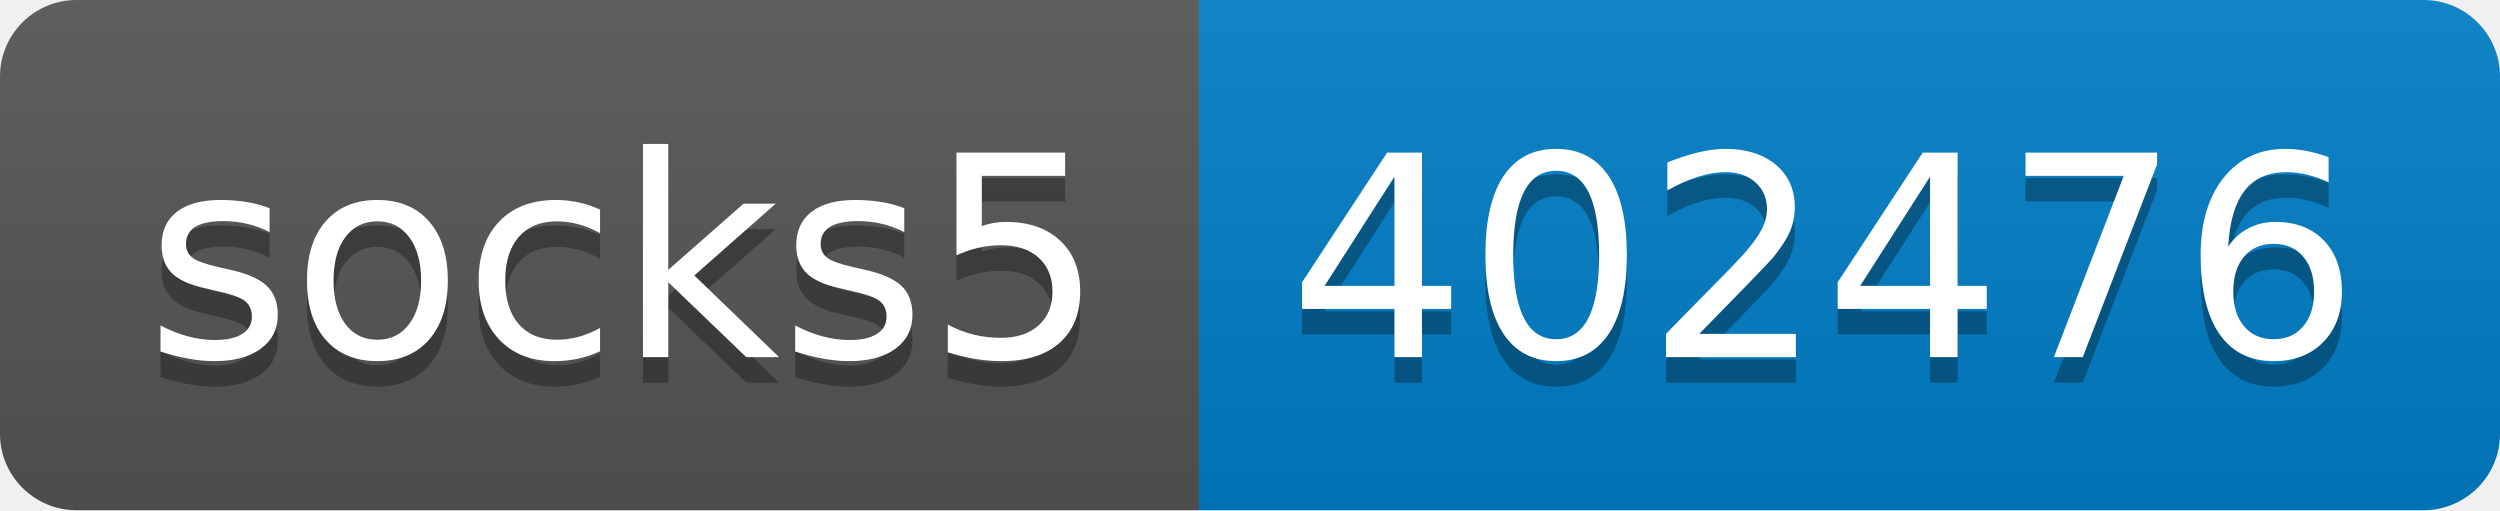
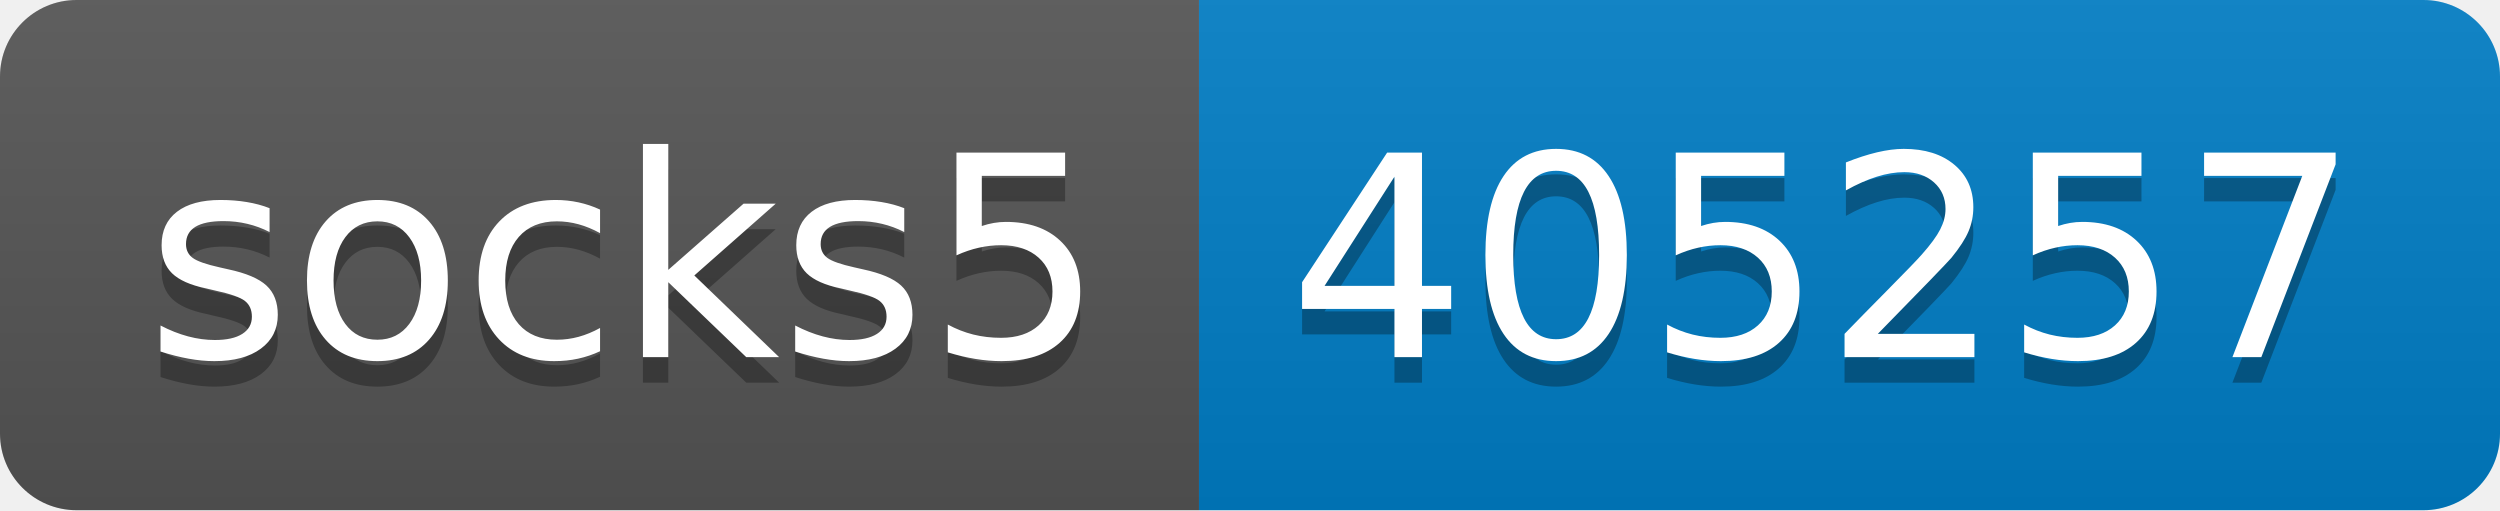
- <svg xmlns="http://www.w3.org/2000/svg" width="98" height="20" role="img" aria-label="socks5: 402476">
+ <svg xmlns="http://www.w3.org/2000/svg" width="98" height="20" role="img" aria-label="socks5: 405257">
  <linearGradient id="s" x2="0" y2="100%">
    <stop offset="0" stop-color="#bbb" stop-opacity=".1" />
    <stop offset="1" stop-opacity=".1" />
  </linearGradient>
  <clipPath id="r">
    <rect width="98" height="20" rx="3" fill="#fff" />
  </clipPath>
  <g clip-path="url(#r)">
    <rect width="47" height="20" fill="#555" />
    <rect x="47" width="51" height="20" fill="#007ec6" />
    <rect width="98" height="20" fill="url(#s)" />
  </g>
  <g fill="#fff" text-anchor="middle" font-family="Verdana,Geneva,DejaVu Sans,sans-serif" text-rendering="geometricPrecision" font-size="110">
    <text aria-hidden="true" x="245" y="150" fill="#010101" fill-opacity=".3" transform="scale(.1)" textLength="370">socks5</text>
    <text x="245" y="140" transform="scale(.1)" fill="#fff" textLength="370">socks5</text>
-     <text aria-hidden="true" x="715" y="150" fill="#010101" fill-opacity=".3" transform="scale(.1)" textLength="410">402476</text>
-     <text x="715" y="140" transform="scale(.1)" fill="#fff" textLength="410">402476</text>
+     <text aria-hidden="true" x="715" y="150" fill="#010101" fill-opacity=".3" transform="scale(.1)" textLength="410">405257</text>
+     <text x="715" y="140" transform="scale(.1)" fill="#fff" textLength="410">405257</text>
  </g>
</svg>
